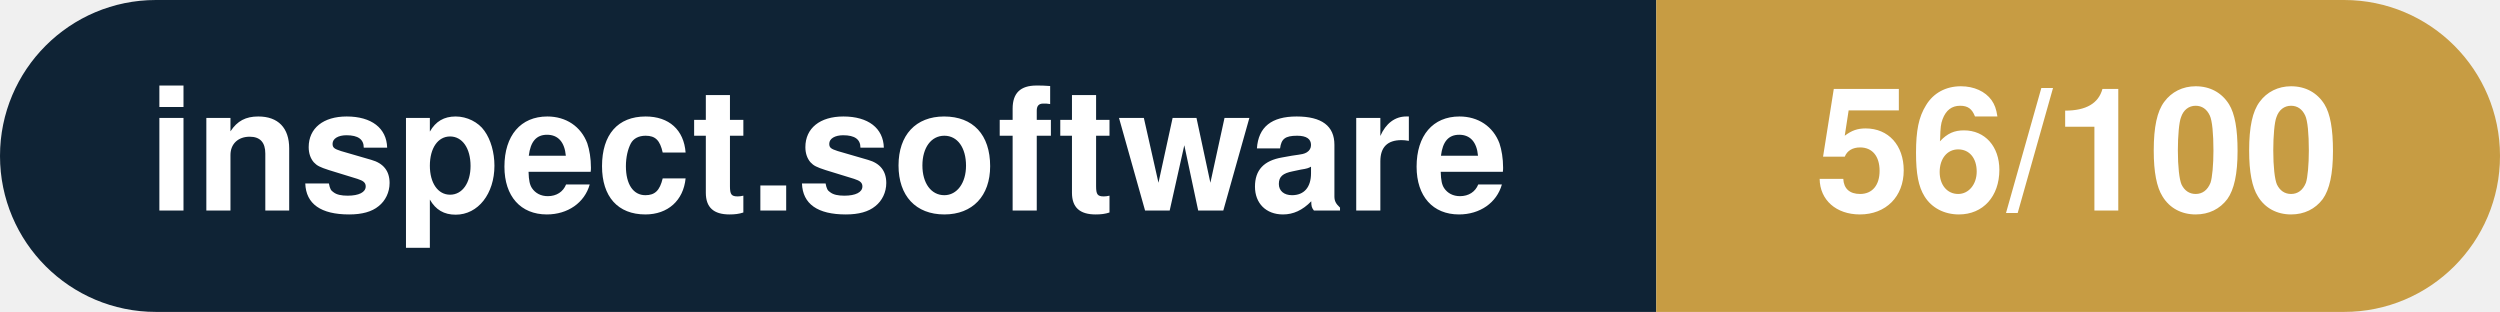
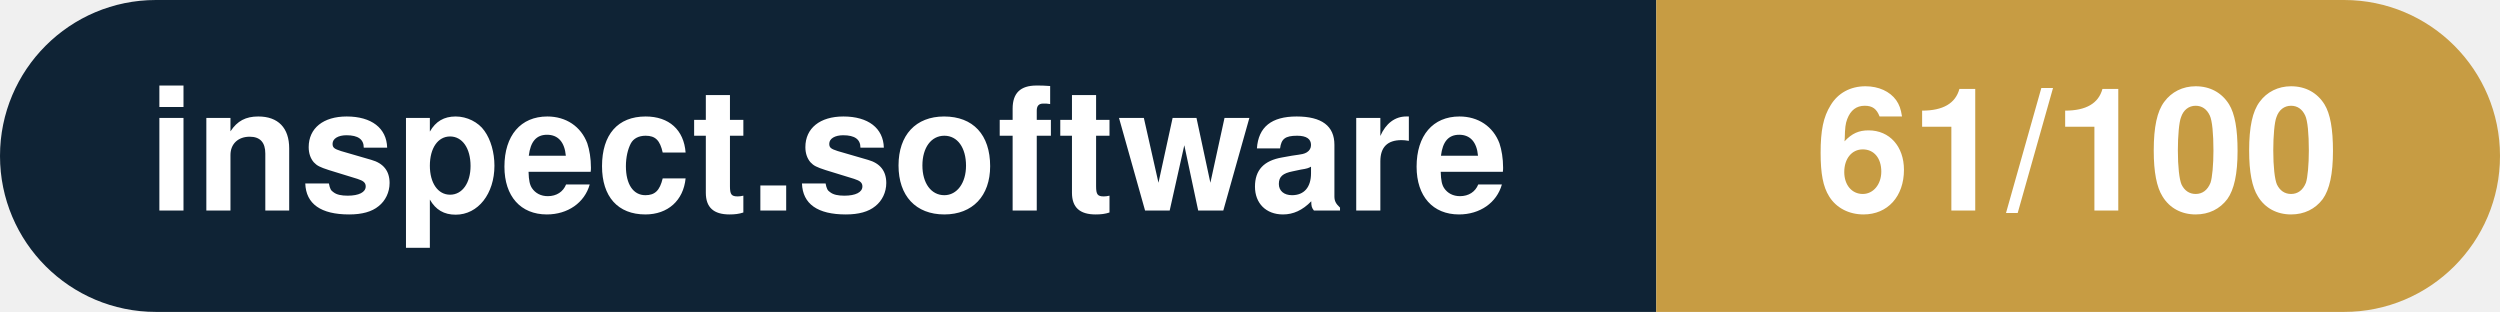
- <svg xmlns="http://www.w3.org/2000/svg" width="160.3" height="20" viewBox="0 0 160.3 20" role="img" aria-label="inspect.software: 56/100">
+ <svg xmlns="http://www.w3.org/2000/svg" width="160.3" height="20" viewBox="0 0 160.3 20" role="img" aria-label="inspect.software: 61/100">
  <clipPath id="rnd">
    <rect width="160.3" height="20" rx="10.0" fill="#fff" />
  </clipPath>
  <g clip-path="url(#rnd)">
    <rect width="106.2" height="20" fill="#0f2335" />
    <rect x="106.2" width="54.1" height="20" fill="#c79c43" />
  </g>
  <g fill="#fff" text-anchor="middle" font-family="Helvetica Neue,Helvetica,Arial,sans-serif" font-size="11">
    <text x="53.1" y="13.5" font-weight="600">inspect.software</text>
-     <text x="133.2" y="13.5" font-weight="700">56/100</text>
+     <text x="133.2" y="13.5" font-weight="700">61/100</text>
  </g>
</svg>
